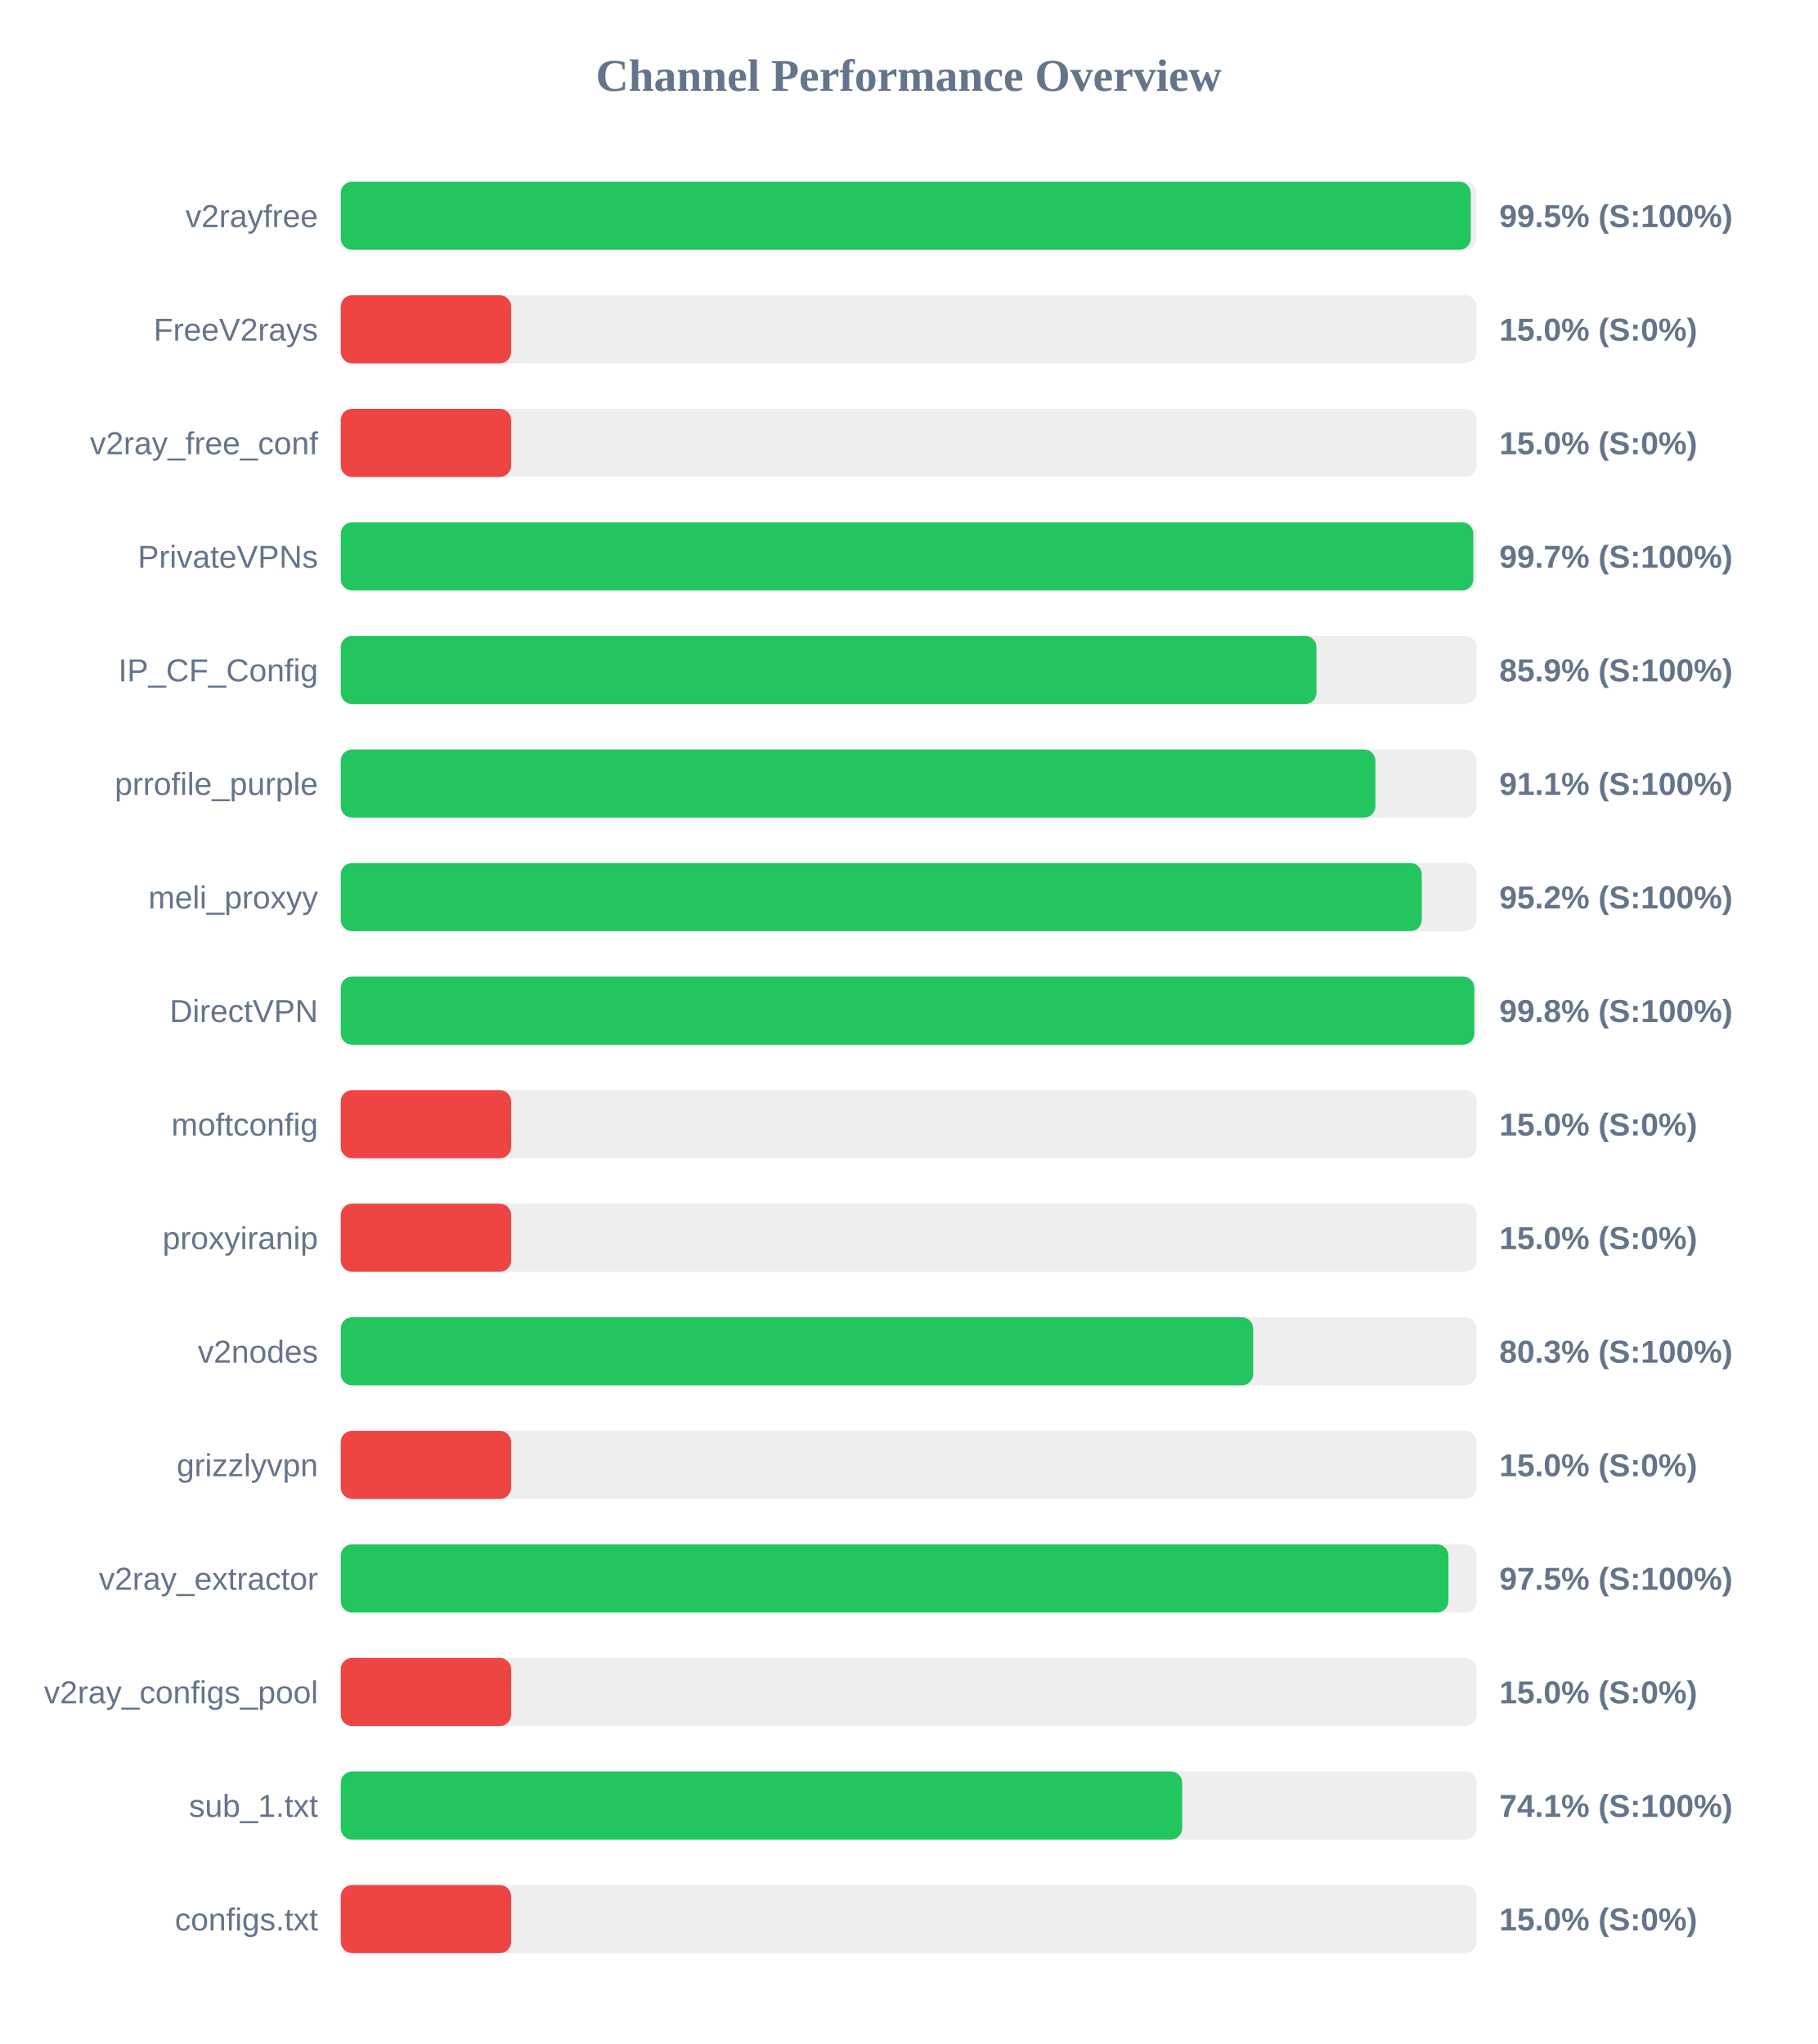
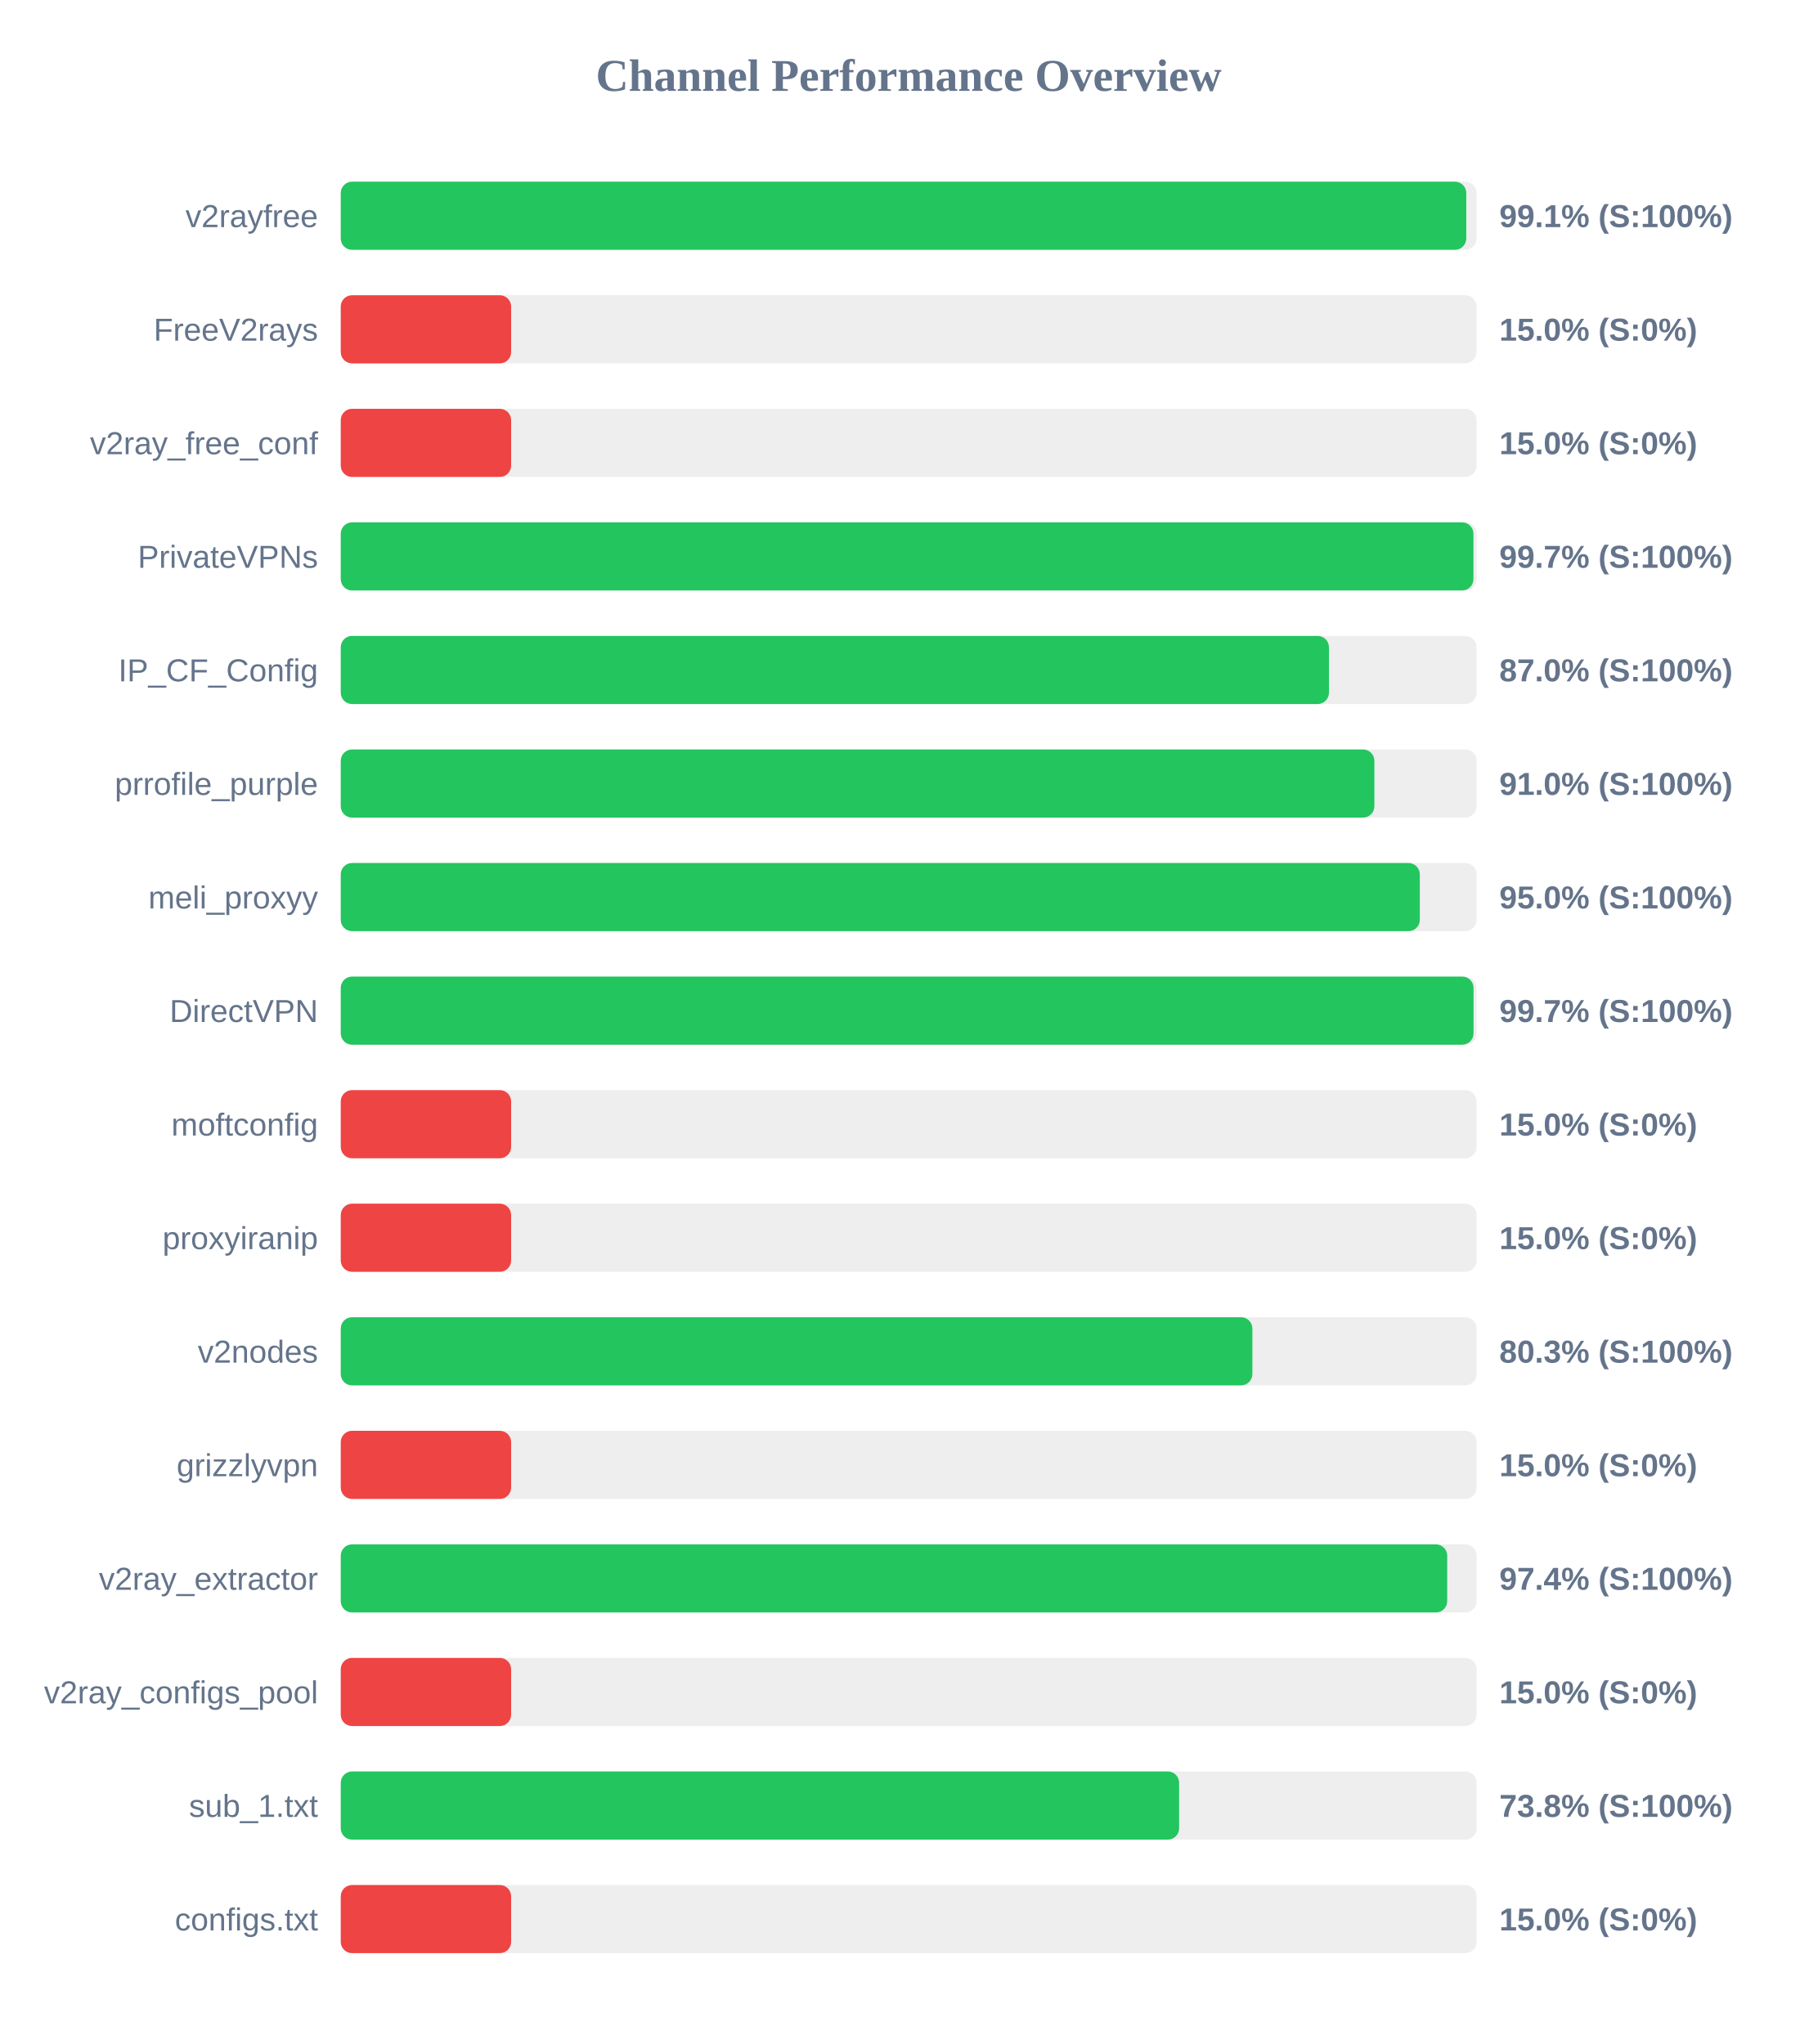
<svg xmlns="http://www.w3.org/2000/svg" width="800" height="900" version="1.1">
  <style>
        .row { font: 14px Arial; fill: #64748b; }
        .score { font: bold 14px Arial; fill: #64748b; }
    </style>
  <text x="400" y="40" text-anchor="middle" font-size="20px" font-weight="bold" fill="#64748b">Channel Performance Overview</text>
  <rect x="150" y="80" width="500" height="30" fill="#eee" rx="5" />
-   <rect x="150" y="80" width="497.4" height="30" fill="#22c55e" rx="5" />
+   <rect x="150" y="80" width="495.45" height="30" fill="#22c55e" rx="5" />
  <text x="140" y="100" text-anchor="end" class="row">v2rayfree</text>
-   <text x="660" y="100" text-anchor="start" class="score">99.5% (S:100%)</text>
+   <text x="660" y="100" text-anchor="start" class="score">99.1% (S:100%)</text>
  <rect x="150" y="130" width="500" height="30" fill="#eee" rx="5" />
  <rect x="150" y="130" width="75.0" height="30" fill="#ef4444" rx="5" />
  <text x="140" y="150" text-anchor="end" class="row">FreeV2rays</text>
  <text x="660" y="150" text-anchor="start" class="score">15.0% (S:0%)</text>
  <rect x="150" y="180" width="500" height="30" fill="#eee" rx="5" />
  <rect x="150" y="180" width="75.0" height="30" fill="#ef4444" rx="5" />
  <text x="140" y="200" text-anchor="end" class="row">v2ray_free_conf</text>
  <text x="660" y="200" text-anchor="start" class="score">15.0% (S:0%)</text>
  <rect x="150" y="230" width="500" height="30" fill="#eee" rx="5" />
-   <rect x="150" y="230" width="498.55" height="30" fill="#22c55e" rx="5" />
+   <rect x="150" y="230" width="498.6" height="30" fill="#22c55e" rx="5" />
  <text x="140" y="250" text-anchor="end" class="row">PrivateVPNs</text>
  <text x="660" y="250" text-anchor="start" class="score">99.7% (S:100%)</text>
  <rect x="150" y="280" width="500" height="30" fill="#eee" rx="5" />
-   <rect x="150" y="280" width="429.5" height="30" fill="#22c55e" rx="5" />
+   <rect x="150" y="280" width="435.0" height="30" fill="#22c55e" rx="5" />
  <text x="140" y="300" text-anchor="end" class="row">IP_CF_Config</text>
-   <text x="660" y="300" text-anchor="start" class="score">85.9% (S:100%)</text>
+   <text x="660" y="300" text-anchor="start" class="score">87.0% (S:100%)</text>
  <rect x="150" y="330" width="500" height="30" fill="#eee" rx="5" />
-   <rect x="150" y="330" width="455.45" height="30" fill="#22c55e" rx="5" />
+   <rect x="150" y="330" width="455.0" height="30" fill="#22c55e" rx="5" />
  <text x="140" y="350" text-anchor="end" class="row">prrofile_purple</text>
-   <text x="660" y="350" text-anchor="start" class="score">91.1% (S:100%)</text>
+   <text x="660" y="350" text-anchor="start" class="score">91.0% (S:100%)</text>
  <rect x="150" y="380" width="500" height="30" fill="#eee" rx="5" />
-   <rect x="150" y="380" width="475.85" height="30" fill="#22c55e" rx="5" />
+   <rect x="150" y="380" width="475.0" height="30" fill="#22c55e" rx="5" />
  <text x="140" y="400" text-anchor="end" class="row">meli_proxyy</text>
-   <text x="660" y="400" text-anchor="start" class="score">95.2% (S:100%)</text>
+   <text x="660" y="400" text-anchor="start" class="score">95.0% (S:100%)</text>
  <rect x="150" y="430" width="500" height="30" fill="#eee" rx="5" />
-   <rect x="150" y="430" width="499.0" height="30" fill="#22c55e" rx="5" />
+   <rect x="150" y="430" width="498.65" height="30" fill="#22c55e" rx="5" />
  <text x="140" y="450" text-anchor="end" class="row">DirectVPN</text>
-   <text x="660" y="450" text-anchor="start" class="score">99.8% (S:100%)</text>
+   <text x="660" y="450" text-anchor="start" class="score">99.7% (S:100%)</text>
  <rect x="150" y="480" width="500" height="30" fill="#eee" rx="5" />
  <rect x="150" y="480" width="75.0" height="30" fill="#ef4444" rx="5" />
  <text x="140" y="500" text-anchor="end" class="row">moftconfig</text>
  <text x="660" y="500" text-anchor="start" class="score">15.0% (S:0%)</text>
  <rect x="150" y="530" width="500" height="30" fill="#eee" rx="5" />
  <rect x="150" y="530" width="75.0" height="30" fill="#ef4444" rx="5" />
  <text x="140" y="550" text-anchor="end" class="row">proxyiranip</text>
  <text x="660" y="550" text-anchor="start" class="score">15.0% (S:0%)</text>
  <rect x="150" y="580" width="500" height="30" fill="#eee" rx="5" />
-   <rect x="150" y="580" width="401.65" height="30" fill="#22c55e" rx="5" />
+   <rect x="150" y="580" width="401.3" height="30" fill="#22c55e" rx="5" />
  <text x="140" y="600" text-anchor="end" class="row">v2nodes</text>
  <text x="660" y="600" text-anchor="start" class="score">80.3% (S:100%)</text>
  <rect x="150" y="630" width="500" height="30" fill="#eee" rx="5" />
  <rect x="150" y="630" width="75.0" height="30" fill="#ef4444" rx="5" />
  <text x="140" y="650" text-anchor="end" class="row">grizzlyvpn</text>
  <text x="660" y="650" text-anchor="start" class="score">15.0% (S:0%)</text>
  <rect x="150" y="680" width="500" height="30" fill="#eee" rx="5" />
-   <rect x="150" y="680" width="487.6" height="30" fill="#22c55e" rx="5" />
+   <rect x="150" y="680" width="487.05" height="30" fill="#22c55e" rx="5" />
  <text x="140" y="700" text-anchor="end" class="row">v2ray_extractor</text>
-   <text x="660" y="700" text-anchor="start" class="score">97.5% (S:100%)</text>
+   <text x="660" y="700" text-anchor="start" class="score">97.4% (S:100%)</text>
  <rect x="150" y="730" width="500" height="30" fill="#eee" rx="5" />
  <rect x="150" y="730" width="75.0" height="30" fill="#ef4444" rx="5" />
  <text x="140" y="750" text-anchor="end" class="row">v2ray_configs_pool</text>
  <text x="660" y="750" text-anchor="start" class="score">15.0% (S:0%)</text>
  <rect x="150" y="780" width="500" height="30" fill="#eee" rx="5" />
-   <rect x="150" y="780" width="370.4" height="30" fill="#22c55e" rx="5" />
+   <rect x="150" y="780" width="369.05" height="30" fill="#22c55e" rx="5" />
  <text x="140" y="800" text-anchor="end" class="row">sub_1.txt</text>
-   <text x="660" y="800" text-anchor="start" class="score">74.1% (S:100%)</text>
+   <text x="660" y="800" text-anchor="start" class="score">73.8% (S:100%)</text>
  <rect x="150" y="830" width="500" height="30" fill="#eee" rx="5" />
  <rect x="150" y="830" width="75.0" height="30" fill="#ef4444" rx="5" />
  <text x="140" y="850" text-anchor="end" class="row">configs.txt</text>
  <text x="660" y="850" text-anchor="start" class="score">15.0% (S:0%)</text>
</svg>
